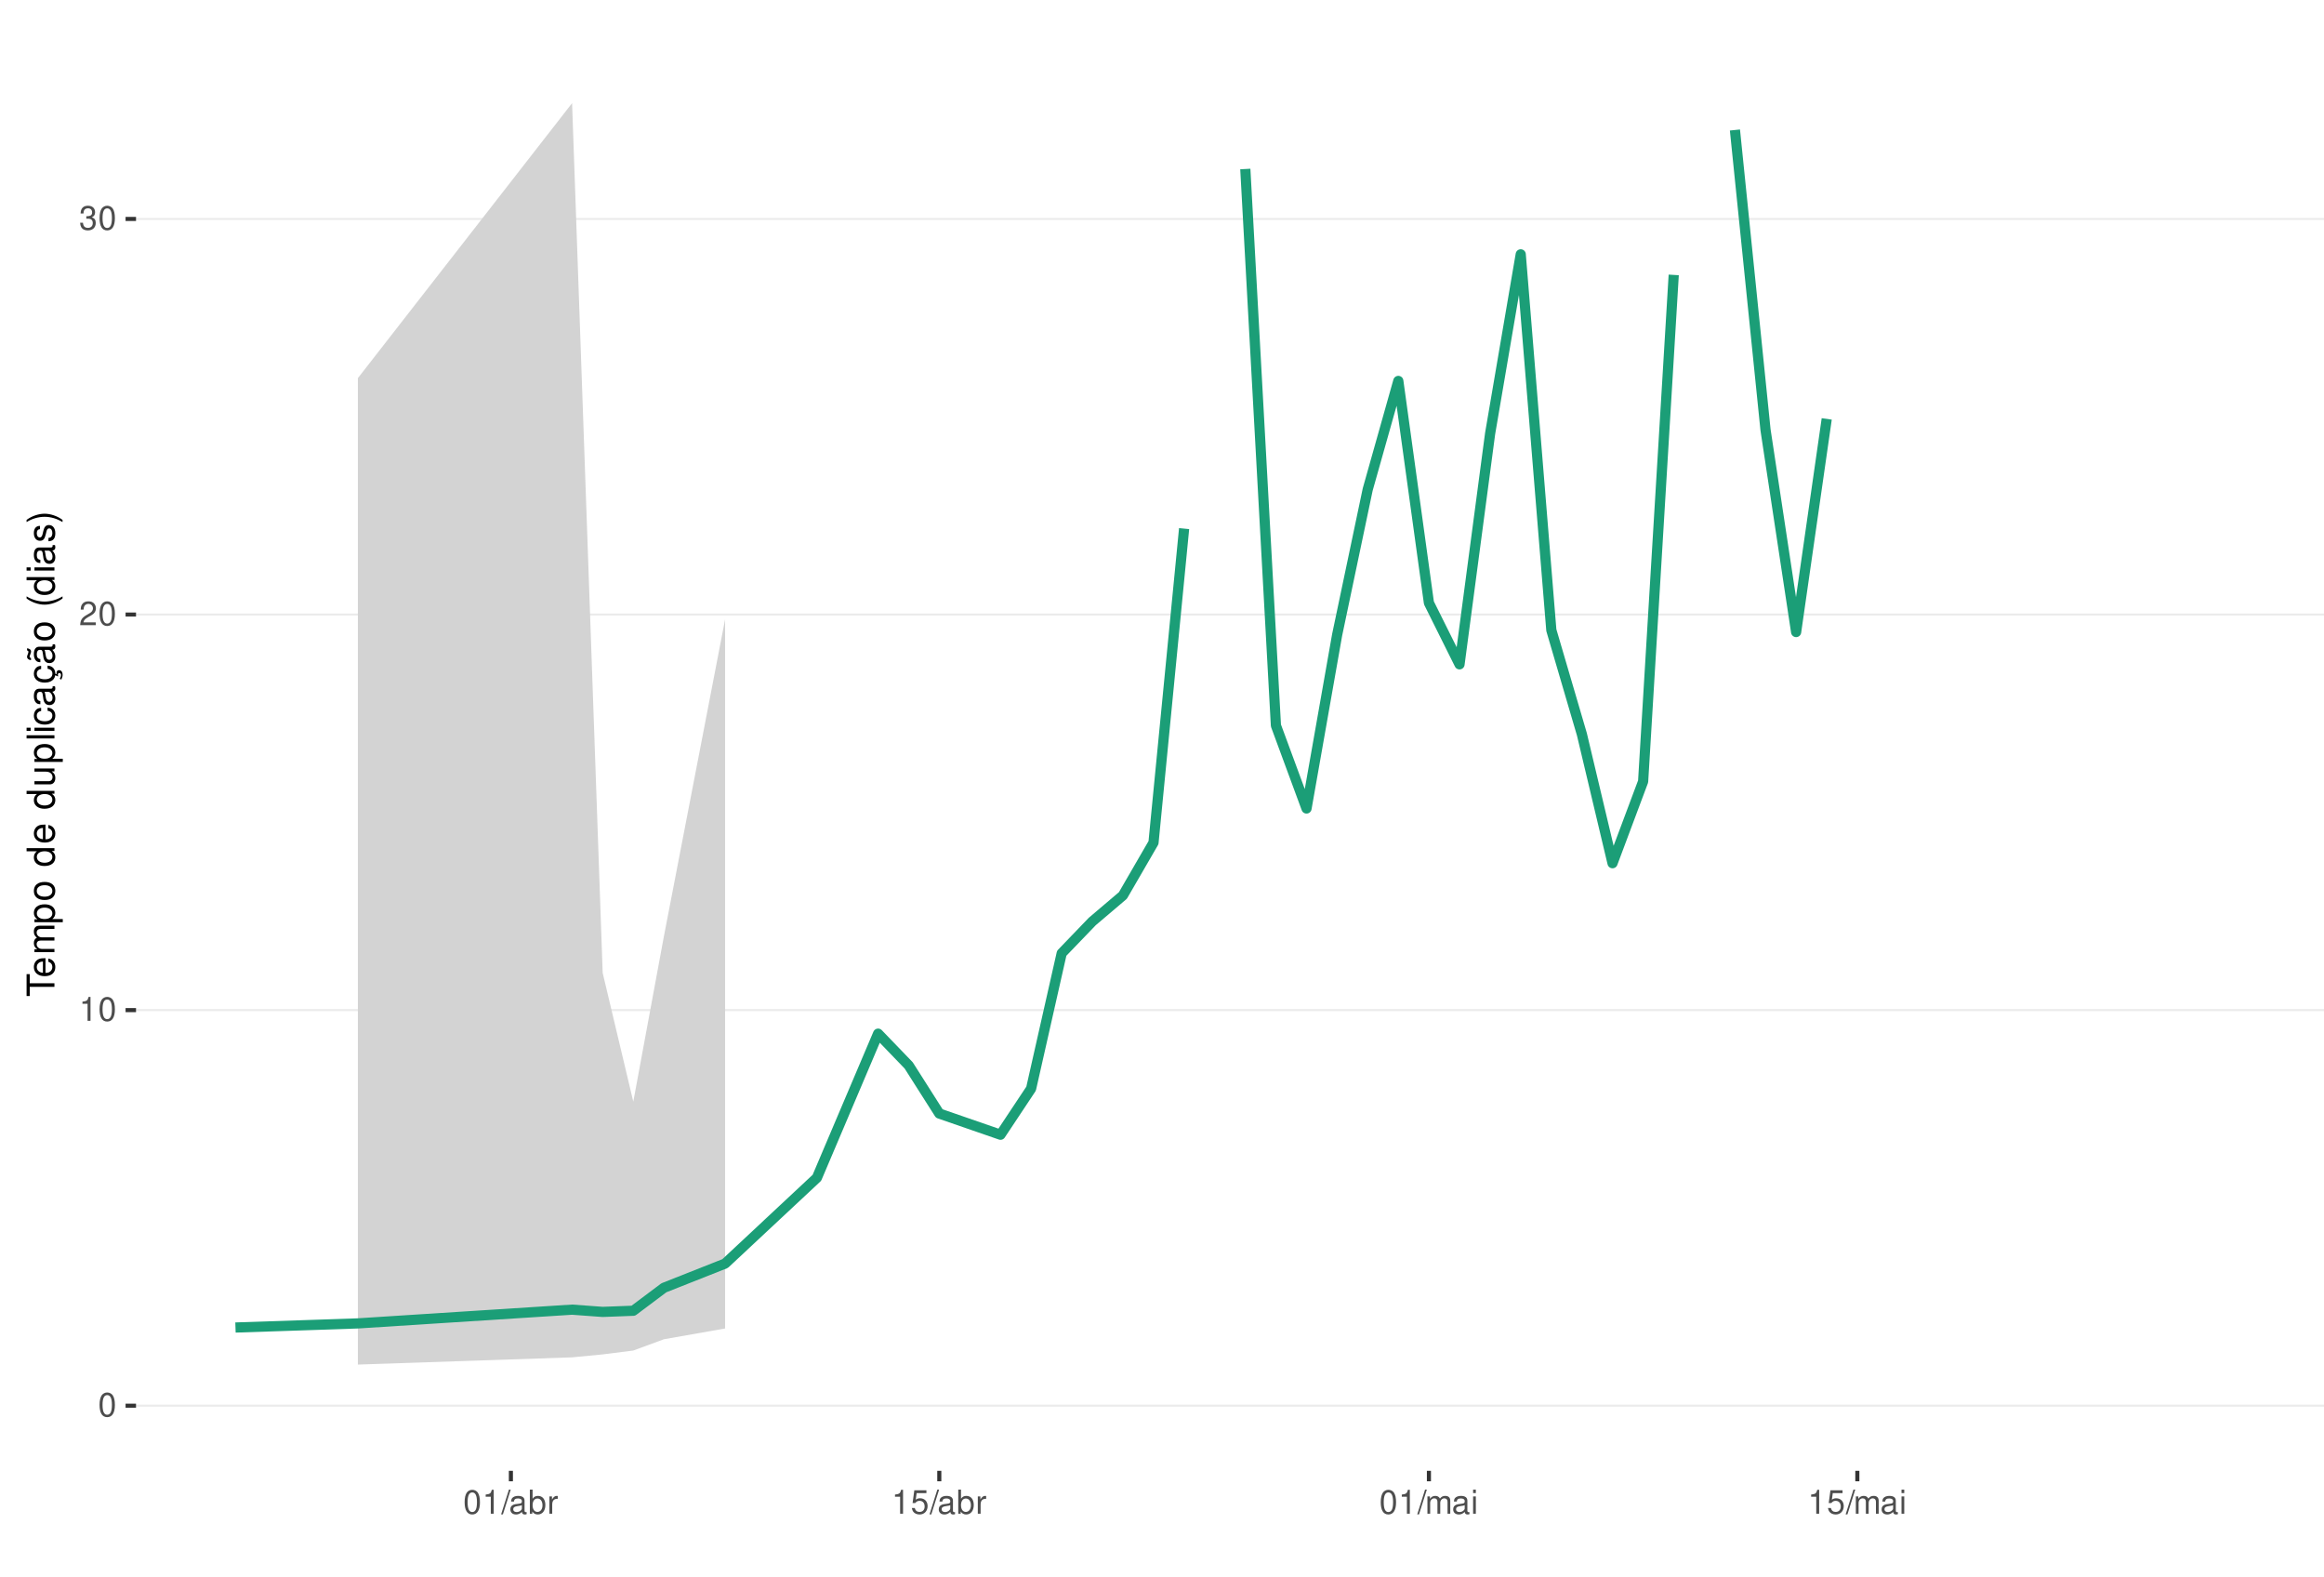
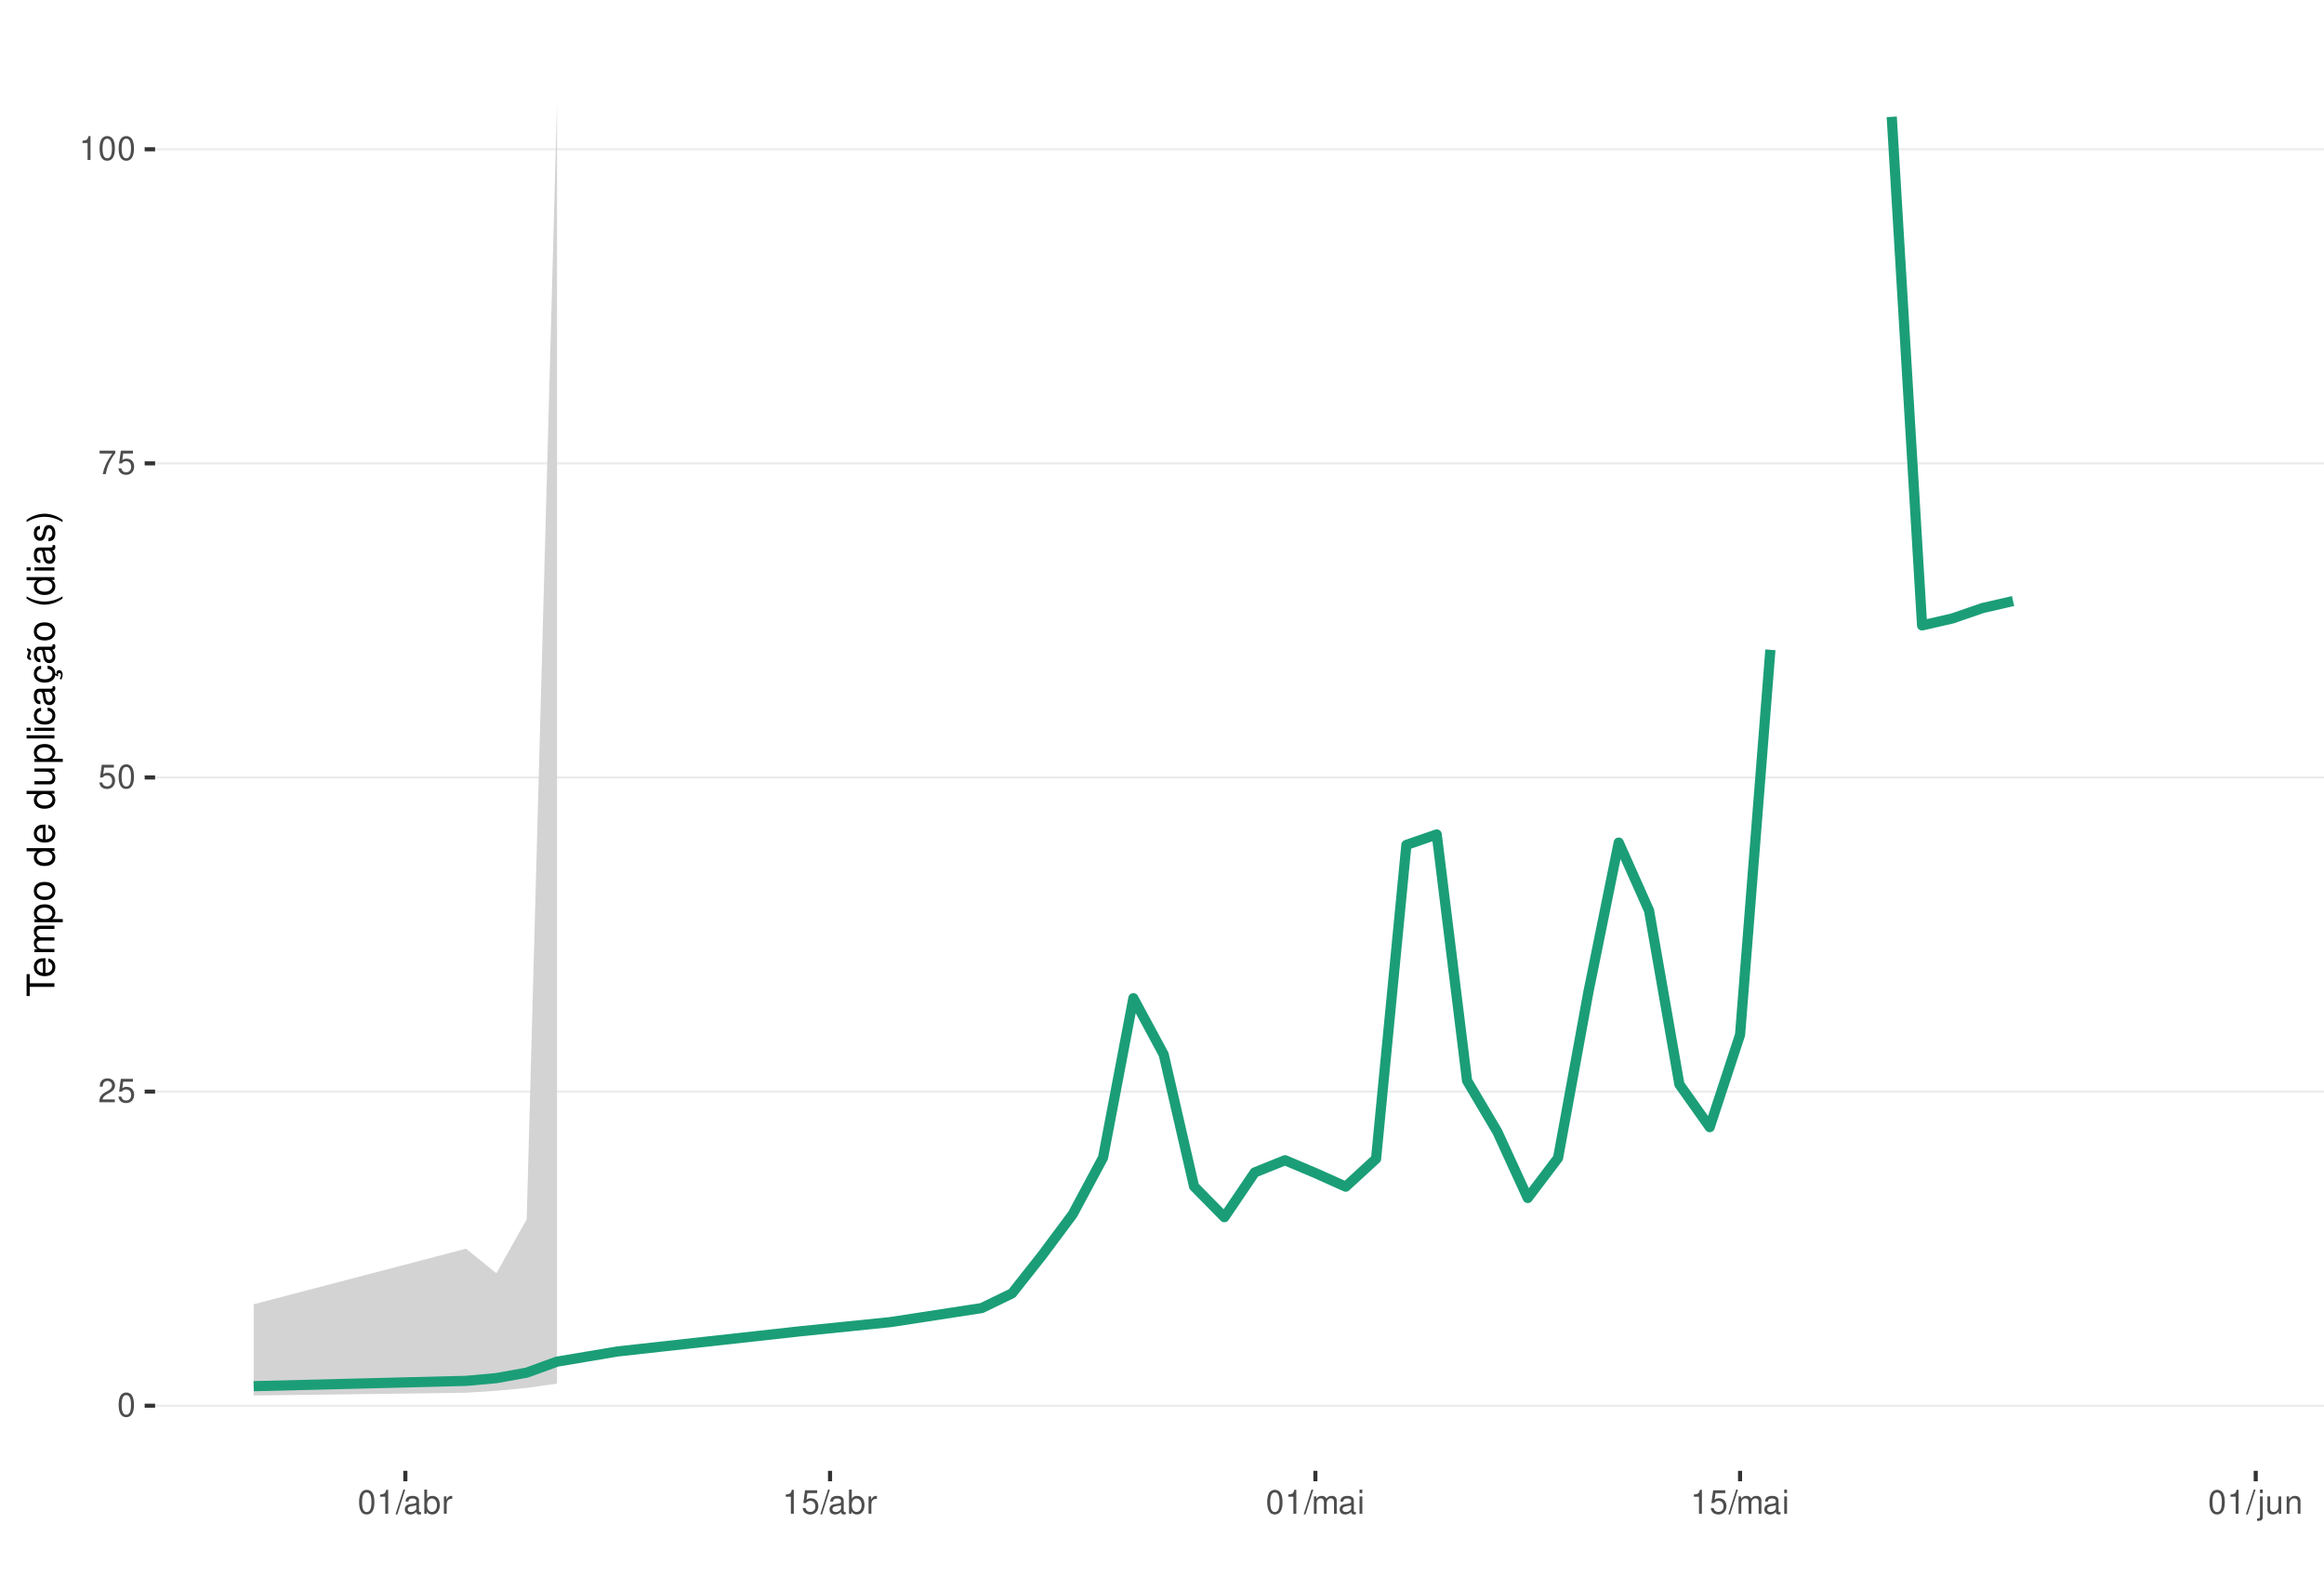
<svg xmlns="http://www.w3.org/2000/svg" xmlns:xlink="http://www.w3.org/1999/xlink" width="609pt" height="413pt" viewBox="0 0 609 413" version="1.1">
  <defs>
    <g>
      <symbol overflow="visible" id="glyph0-0">
        <path style="stroke:none;" d="" />
      </symbol>
      <symbol overflow="visible" id="glyph0-1">
        <path style="stroke:none;" d="M 2.375 -6.266 C 1.812 -6.266 1.297 -6 0.969 -5.578 C 0.578 -5.016 0.375 -4.188 0.375 -3.031 C 0.375 -0.922 1.062 0.203 2.375 0.203 C 3.672 0.203 4.391 -0.922 4.391 -2.984 C 4.391 -4.188 4.203 -5 3.797 -5.578 C 3.469 -6 2.953 -6.266 2.375 -6.266 Z M 2.375 -5.578 C 3.203 -5.578 3.609 -4.75 3.609 -3.047 C 3.609 -1.266 3.219 -0.438 2.359 -0.438 C 1.562 -0.438 1.156 -1.297 1.156 -3.016 C 1.156 -4.75 1.562 -5.578 2.375 -5.578 Z M 2.375 -5.578 " />
      </symbol>
      <symbol overflow="visible" id="glyph0-2">
+         <path style="stroke:none;" d="M 4.375 -0.75 L 1.156 -0.75 C 1.234 -1.266 1.5 -1.594 2.266 -2.062 L 3.125 -2.547 C 3.984 -3.016 4.422 -3.656 4.422 -4.438 C 4.422 -4.953 4.219 -5.438 3.859 -5.781 C 3.484 -6.109 3.031 -6.266 2.453 -6.266 C 1.672 -6.266 1.094 -5.984 0.766 -5.438 C 0.547 -5.109 0.453 -4.719 0.438 -4.094 L 1.188 -4.094 C 1.219 -4.516 1.266 -4.766 1.375 -4.984 C 1.578 -5.359 1.969 -5.594 2.438 -5.594 C 3.125 -5.594 3.641 -5.094 3.641 -4.422 C 3.641 -3.906 3.359 -3.484 2.812 -3.172 L 2.016 -2.703 C 0.734 -1.969 0.359 -1.375 0.297 -0.016 L 4.375 -0.016 Z M 4.375 -0.75 " />
+       </symbol>
+       <symbol overflow="visible" id="glyph0-3">
+         <path style="stroke:none;" d="M 4.125 -6.141 L 0.953 -6.141 L 0.5 -2.797 L 1.188 -2.797 C 1.547 -3.219 1.844 -3.375 2.328 -3.375 C 3.156 -3.375 3.656 -2.797 3.656 -1.891 C 3.656 -1.016 3.156 -0.469 2.312 -0.469 C 1.656 -0.469 1.25 -0.812 1.062 -1.5 L 0.297 -1.5 C 0.406 -1 0.5 -0.766 0.672 -0.531 C 1.016 -0.062 1.641 0.203 2.344 0.203 C 3.578 0.203 4.438 -0.703 4.438 -2 C 4.438 -3.219 3.641 -4.047 2.453 -4.047 C 2.031 -4.047 1.672 -3.938 1.328 -3.672 L 1.562 -5.391 L 4.125 -5.391 Z M 4.125 -6.141 " />
+       </symbol>
+       <symbol overflow="visible" id="glyph0-4">
+         <path style="stroke:none;" d="M 4.5 -6.141 L 0.391 -6.141 L 0.391 -5.391 L 3.719 -5.391 C 2.25 -3.297 1.656 -2.016 1.188 0 L 2.016 0 C 2.344 -1.969 3.109 -3.656 4.5 -5.5 Z M 4.5 -6.141 " />
+       </symbol>
+       <symbol overflow="visible" id="glyph0-5">
        <path style="stroke:none;" d="M 2.234 -4.453 L 2.234 0 L 3 0 L 3 -6.266 L 2.5 -6.266 C 2.234 -5.297 2.062 -5.172 0.891 -5.016 L 0.891 -4.453 Z M 2.234 -4.453 " />
      </symbol>
-       <symbol overflow="visible" id="glyph0-3">
-         <path style="stroke:none;" d="M 4.375 -0.75 L 1.156 -0.75 C 1.234 -1.266 1.5 -1.594 2.266 -2.062 L 3.125 -2.547 C 3.984 -3.016 4.422 -3.656 4.422 -4.438 C 4.422 -4.953 4.219 -5.438 3.859 -5.781 C 3.484 -6.109 3.031 -6.266 2.453 -6.266 C 1.672 -6.266 1.094 -5.984 0.766 -5.438 C 0.547 -5.109 0.453 -4.719 0.438 -4.094 L 1.188 -4.094 C 1.219 -4.516 1.266 -4.766 1.375 -4.984 C 1.578 -5.359 1.969 -5.594 2.438 -5.594 C 3.125 -5.594 3.641 -5.094 3.641 -4.422 C 3.641 -3.906 3.359 -3.484 2.812 -3.172 L 2.016 -2.703 C 0.734 -1.969 0.359 -1.375 0.297 -0.016 L 4.375 -0.016 Z M 4.375 -0.75 " />
-       </symbol>
-       <symbol overflow="visible" id="glyph0-4">
-         <path style="stroke:none;" d="M 1.906 -2.875 L 2.328 -2.875 C 3.156 -2.875 3.594 -2.5 3.594 -1.734 C 3.594 -0.953 3.125 -0.469 2.344 -0.469 C 1.5 -0.469 1.094 -0.906 1.031 -1.812 L 0.281 -1.812 C 0.312 -1.312 0.391 -0.984 0.547 -0.703 C 0.859 -0.109 1.469 0.203 2.297 0.203 C 3.562 0.203 4.375 -0.562 4.375 -1.75 C 4.375 -2.547 4.078 -2.984 3.344 -3.234 C 3.906 -3.469 4.203 -3.906 4.203 -4.531 C 4.203 -5.609 3.5 -6.266 2.328 -6.266 C 1.094 -6.266 0.438 -5.562 0.406 -4.234 L 1.172 -4.234 C 1.172 -4.625 1.219 -4.844 1.312 -5.031 C 1.484 -5.391 1.859 -5.594 2.344 -5.594 C 3.016 -5.594 3.422 -5.188 3.422 -4.516 C 3.422 -4.062 3.266 -3.797 2.922 -3.656 C 2.719 -3.562 2.438 -3.531 1.906 -3.516 Z M 1.906 -2.875 " />
-       </symbol>
-       <symbol overflow="visible" id="glyph0-5">
+       <symbol overflow="visible" id="glyph0-6">
        <path style="stroke:none;" d="M 1.984 -6.312 L -0.062 0.172 L 0.406 0.172 L 2.453 -6.312 Z M 1.984 -6.312 " />
      </symbol>
-       <symbol overflow="visible" id="glyph0-6">
+       <symbol overflow="visible" id="glyph0-7">
        <path style="stroke:none;" d="M 4.625 -0.422 C 4.547 -0.406 4.516 -0.406 4.469 -0.406 C 4.219 -0.406 4.078 -0.531 4.078 -0.766 L 4.078 -3.422 C 4.078 -4.234 3.5 -4.672 2.375 -4.672 C 1.719 -4.672 1.188 -4.469 0.875 -4.141 C 0.672 -3.906 0.578 -3.641 0.562 -3.188 L 1.297 -3.188 C 1.344 -3.75 1.672 -4 2.359 -4 C 3.016 -4 3.375 -3.75 3.375 -3.328 L 3.375 -3.141 C 3.359 -2.828 3.203 -2.703 2.609 -2.625 C 1.594 -2.5 1.438 -2.469 1.156 -2.359 C 0.625 -2.125 0.359 -1.734 0.359 -1.141 C 0.359 -0.312 0.938 0.203 1.859 0.203 C 2.422 0.203 2.875 0 3.391 -0.469 C 3.438 0 3.672 0.203 4.141 0.203 C 4.297 0.203 4.391 0.188 4.625 0.125 Z M 3.375 -1.422 C 3.375 -1.188 3.297 -1.031 3.078 -0.844 C 2.781 -0.578 2.438 -0.438 2.016 -0.438 C 1.453 -0.438 1.109 -0.703 1.109 -1.156 C 1.109 -1.641 1.422 -1.875 2.203 -1.984 C 2.984 -2.094 3.125 -2.125 3.375 -2.234 Z M 3.375 -1.422 " />
      </symbol>
-       <symbol overflow="visible" id="glyph0-7">
+       <symbol overflow="visible" id="glyph0-8">
        <path style="stroke:none;" d="M 0.469 -6.312 L 0.469 0 L 1.109 0 L 1.109 -0.578 C 1.469 -0.047 1.922 0.203 2.547 0.203 C 3.75 0.203 4.531 -0.781 4.531 -2.281 C 4.531 -3.75 3.797 -4.672 2.594 -4.672 C 1.969 -4.672 1.531 -4.438 1.188 -3.922 L 1.188 -6.312 Z M 2.453 -3.984 C 3.25 -3.984 3.781 -3.297 3.781 -2.203 C 3.781 -1.172 3.234 -0.469 2.453 -0.469 C 1.672 -0.469 1.188 -1.172 1.188 -2.234 C 1.188 -3.297 1.672 -3.984 2.453 -3.984 Z M 2.453 -3.984 " />
      </symbol>
-       <symbol overflow="visible" id="glyph0-8">
+       <symbol overflow="visible" id="glyph0-9">
        <path style="stroke:none;" d="M 0.594 -4.531 L 0.594 0 L 1.328 0 L 1.328 -2.359 C 1.328 -3.438 1.781 -3.938 2.781 -3.906 L 2.781 -4.641 C 2.656 -4.656 2.594 -4.672 2.5 -4.672 C 2.031 -4.672 1.672 -4.391 1.266 -3.719 L 1.266 -4.531 Z M 0.594 -4.531 " />
-       </symbol>
-       <symbol overflow="visible" id="glyph0-9">
-         <path style="stroke:none;" d="M 4.125 -6.141 L 0.953 -6.141 L 0.5 -2.797 L 1.188 -2.797 C 1.547 -3.219 1.844 -3.375 2.328 -3.375 C 3.156 -3.375 3.656 -2.797 3.656 -1.891 C 3.656 -1.016 3.156 -0.469 2.312 -0.469 C 1.656 -0.469 1.25 -0.812 1.062 -1.5 L 0.297 -1.5 C 0.406 -1 0.5 -0.766 0.672 -0.531 C 1.016 -0.062 1.641 0.203 2.344 0.203 C 3.578 0.203 4.438 -0.703 4.438 -2 C 4.438 -3.219 3.641 -4.047 2.453 -4.047 C 2.031 -4.047 1.672 -3.938 1.328 -3.672 L 1.562 -5.391 L 4.125 -5.391 Z M 4.125 -6.141 " />
      </symbol>
      <symbol overflow="visible" id="glyph0-10">
        <path style="stroke:none;" d="M 0.609 -4.531 L 0.609 0 L 1.328 0 L 1.328 -2.844 C 1.328 -3.5 1.812 -4.031 2.391 -4.031 C 2.938 -4.031 3.234 -3.703 3.234 -3.125 L 3.234 0 L 3.969 0 L 3.969 -2.844 C 3.969 -3.5 4.438 -4.031 5.031 -4.031 C 5.562 -4.031 5.875 -3.703 5.875 -3.125 L 5.875 0 L 6.594 0 L 6.594 -3.406 C 6.594 -4.219 6.125 -4.672 5.281 -4.672 C 4.672 -4.672 4.312 -4.484 3.891 -3.969 C 3.625 -4.453 3.25 -4.672 2.672 -4.672 C 2.062 -4.672 1.656 -4.438 1.266 -3.891 L 1.266 -4.531 Z M 0.609 -4.531 " />
      </symbol>
      <symbol overflow="visible" id="glyph0-11">
        <path style="stroke:none;" d="M 1.297 -4.531 L 0.578 -4.531 L 0.578 0 L 1.297 0 Z M 1.297 -6.312 L 0.578 -6.312 L 0.578 -5.406 L 1.297 -5.406 Z M 1.297 -6.312 " />
      </symbol>
+       <symbol overflow="visible" id="glyph0-12">
+         <path style="stroke:none;" d="M 0.609 -4.531 L 0.609 0.656 C 0.609 1.109 0.469 1.25 0.016 1.25 C -0.031 1.25 -0.062 1.25 -0.156 1.25 L -0.156 1.859 C -0.062 1.875 -0.031 1.891 0.094 1.891 C 0.906 1.891 1.328 1.562 1.328 0.938 L 1.328 -4.531 Z M 1.328 -6.312 L 0.609 -6.312 L 0.609 -5.406 L 1.328 -5.406 Z M 1.328 -6.312 " />
+       </symbol>
+       <symbol overflow="visible" id="glyph0-13">
+         <path style="stroke:none;" d="M 4.172 0 L 4.172 -4.531 L 3.453 -4.531 L 3.453 -1.969 C 3.453 -1.031 2.969 -0.438 2.219 -0.438 C 1.641 -0.438 1.281 -0.781 1.281 -1.328 L 1.281 -4.531 L 0.562 -4.531 L 0.562 -1.031 C 0.562 -0.281 1.125 0.203 2.016 0.203 C 2.672 0.203 3.094 -0.031 3.516 -0.625 L 3.516 0 Z M 4.172 0 " />
+       </symbol>
+       <symbol overflow="visible" id="glyph0-14">
+         <path style="stroke:none;" d="M 0.609 -4.531 L 0.609 0 L 1.328 0 L 1.328 -2.5 C 1.328 -3.422 1.812 -4.031 2.562 -4.031 C 3.141 -4.031 3.5 -3.688 3.5 -3.141 L 3.5 0 L 4.219 0 L 4.219 -3.422 C 4.219 -4.188 3.656 -4.672 2.781 -4.672 C 2.109 -4.672 1.672 -4.406 1.266 -3.781 L 1.266 -4.531 Z M 0.609 -4.531 " />
+       </symbol>
      <symbol overflow="visible" id="glyph1-0">
        <path style="stroke:none;" d="" />
      </symbol>
      <symbol overflow="visible" id="glyph1-1">
        <path style="stroke:none;" d="M -6.469 -3.547 L -6.469 -5.938 L -7.297 -5.938 L -7.297 -0.203 L -6.469 -0.203 L -6.469 -2.609 L 0 -2.609 L 0 -3.547 Z M -6.469 -3.547 " />
      </symbol>
      <symbol overflow="visible" id="glyph1-2">
        <path style="stroke:none;" d="M -2.344 -5.125 C -3.141 -5.125 -3.625 -5.062 -4.016 -4.922 C -4.875 -4.578 -5.391 -3.781 -5.391 -2.797 C -5.391 -1.344 -4.281 -0.406 -2.547 -0.406 C -0.812 -0.406 0.234 -1.297 0.234 -2.781 C 0.234 -3.984 -0.453 -4.812 -1.594 -5.016 L -1.594 -4.188 C -0.906 -3.953 -0.547 -3.484 -0.547 -2.812 C -0.547 -2.281 -0.781 -1.828 -1.219 -1.547 C -1.516 -1.344 -1.812 -1.281 -2.344 -1.266 Z M -3.016 -1.297 C -3.984 -1.359 -4.625 -1.953 -4.625 -2.797 C -4.625 -3.641 -3.953 -4.234 -3.016 -4.234 Z M -3.016 -1.297 " />
      </symbol>
      <symbol overflow="visible" id="glyph1-3">
        <path style="stroke:none;" d="M -5.234 -0.703 L 0 -0.703 L 0 -1.547 L -3.297 -1.547 C -4.047 -1.547 -4.656 -2.094 -4.656 -2.766 C -4.656 -3.391 -4.281 -3.734 -3.609 -3.734 L 0 -3.734 L 0 -4.578 L -3.297 -4.578 C -4.047 -4.578 -4.656 -5.125 -4.656 -5.812 C -4.656 -6.422 -4.266 -6.781 -3.609 -6.781 L 0 -6.781 L 0 -7.625 L -3.938 -7.625 C -4.875 -7.625 -5.391 -7.078 -5.391 -6.094 C -5.391 -5.406 -5.188 -4.984 -4.594 -4.484 C -5.156 -4.188 -5.391 -3.766 -5.391 -3.078 C -5.391 -2.375 -5.125 -1.906 -4.5 -1.469 L -5.234 -1.469 Z M -5.234 -0.703 " />
      </symbol>
      <symbol overflow="visible" id="glyph1-4">
        <path style="stroke:none;" d="M 2.188 -0.547 L 2.188 -1.375 L -0.547 -1.375 C -0.016 -1.812 0.234 -2.312 0.234 -2.984 C 0.234 -4.344 -0.859 -5.234 -2.531 -5.234 C -4.297 -5.234 -5.391 -4.375 -5.391 -2.984 C -5.391 -2.266 -5.062 -1.703 -4.453 -1.312 L -5.234 -1.312 L -5.234 -0.547 Z M -4.609 -2.844 C -4.609 -3.766 -3.797 -4.359 -2.547 -4.359 C -1.359 -4.359 -0.547 -3.75 -0.547 -2.844 C -0.547 -1.953 -1.344 -1.375 -2.578 -1.375 C -3.812 -1.375 -4.609 -1.953 -4.609 -2.844 Z M -4.609 -2.844 " />
      </symbol>
      <symbol overflow="visible" id="glyph1-5">
        <path style="stroke:none;" d="M -5.391 -2.719 C -5.391 -1.234 -4.344 -0.359 -2.578 -0.359 C -0.812 -0.359 0.234 -1.234 0.234 -2.734 C 0.234 -4.203 -0.812 -5.094 -2.547 -5.094 C -4.359 -5.094 -5.391 -4.234 -5.391 -2.719 Z M -4.625 -2.734 C -4.625 -3.672 -3.844 -4.234 -2.547 -4.234 C -1.312 -4.234 -0.547 -3.656 -0.547 -2.734 C -0.547 -1.797 -1.312 -1.234 -2.578 -1.234 C -3.844 -1.234 -4.625 -1.797 -4.625 -2.734 Z M -4.625 -2.734 " />
      </symbol>
      <symbol overflow="visible" id="glyph1-6">
        <path style="stroke:none;" d="" />
      </symbol>
      <symbol overflow="visible" id="glyph1-7">
        <path style="stroke:none;" d="M -7.297 -4.953 L -7.297 -4.125 L -4.578 -4.125 C -5.109 -3.766 -5.391 -3.203 -5.391 -2.516 C -5.391 -1.156 -4.297 -0.266 -2.625 -0.266 C -0.859 -0.266 0.234 -1.125 0.234 -2.547 C 0.234 -3.266 -0.047 -3.766 -0.688 -4.203 L 0 -4.203 L 0 -4.953 Z M -4.609 -2.656 C -4.609 -3.547 -3.812 -4.125 -2.562 -4.125 C -1.344 -4.125 -0.547 -3.547 -0.547 -2.656 C -0.547 -1.734 -1.359 -1.125 -2.578 -1.125 C -3.797 -1.125 -4.609 -1.734 -4.609 -2.656 Z M -4.609 -2.656 " />
      </symbol>
      <symbol overflow="visible" id="glyph1-8">
        <path style="stroke:none;" d="M 0 -4.812 L -5.234 -4.812 L -5.234 -3.984 L -2.266 -3.984 C -1.203 -3.984 -0.5 -3.438 -0.5 -2.562 C -0.5 -1.906 -0.906 -1.484 -1.531 -1.484 L -5.234 -1.484 L -5.234 -0.656 L -1.203 -0.656 C -0.328 -0.656 0.234 -1.297 0.234 -2.312 C 0.234 -3.094 -0.047 -3.578 -0.734 -4.062 L 0 -4.062 Z M 0 -4.812 " />
      </symbol>
      <symbol overflow="visible" id="glyph1-9">
        <path style="stroke:none;" d="M -7.297 -1.516 L -7.297 -0.688 L 0 -0.688 L 0 -1.516 Z M -7.297 -1.516 " />
      </symbol>
      <symbol overflow="visible" id="glyph1-10">
        <path style="stroke:none;" d="M -5.234 -1.5 L -5.234 -0.672 L 0 -0.672 L 0 -1.5 Z M -7.297 -1.5 L -7.297 -0.656 L -6.234 -0.656 L -6.234 -1.5 Z M -7.297 -1.5 " />
      </symbol>
      <symbol overflow="visible" id="glyph1-11">
        <path style="stroke:none;" d="M -3.484 -4.703 C -3.984 -4.672 -4.312 -4.562 -4.609 -4.359 C -5.094 -4 -5.391 -3.375 -5.391 -2.641 C -5.391 -1.219 -4.266 -0.312 -2.531 -0.312 C -0.844 -0.312 0.234 -1.203 0.234 -2.625 C 0.234 -3.875 -0.516 -4.672 -1.797 -4.766 L -1.797 -3.938 C -0.953 -3.797 -0.547 -3.359 -0.547 -2.656 C -0.547 -1.734 -1.297 -1.188 -2.531 -1.188 C -3.844 -1.188 -4.625 -1.719 -4.625 -2.625 C -4.625 -3.328 -4.203 -3.766 -3.484 -3.875 Z M -3.484 -4.703 " />
      </symbol>
      <symbol overflow="visible" id="glyph1-12">
        <path style="stroke:none;" d="M -0.484 -5.344 C -0.469 -5.266 -0.469 -5.219 -0.469 -5.172 C -0.469 -4.875 -0.625 -4.719 -0.875 -4.719 L -3.953 -4.719 C -4.891 -4.719 -5.391 -4.047 -5.391 -2.75 C -5.391 -1.984 -5.172 -1.375 -4.781 -1.016 C -4.516 -0.766 -4.203 -0.672 -3.688 -0.656 L -3.688 -1.484 C -4.328 -1.562 -4.625 -1.938 -4.625 -2.719 C -4.625 -3.484 -4.344 -3.891 -3.844 -3.891 L -3.625 -3.891 C -3.266 -3.875 -3.125 -3.703 -3.047 -3.016 C -2.891 -1.844 -2.844 -1.656 -2.719 -1.344 C -2.453 -0.734 -2 -0.422 -1.312 -0.422 C -0.375 -0.422 0.234 -1.078 0.234 -2.141 C 0.234 -2.797 0 -3.328 -0.547 -3.922 C 0 -3.984 0.234 -4.234 0.234 -4.781 C 0.234 -4.953 0.203 -5.062 0.141 -5.344 Z M -1.656 -3.891 C -1.375 -3.891 -1.203 -3.812 -0.969 -3.562 C -0.656 -3.219 -0.5 -2.812 -0.5 -2.312 C -0.5 -1.672 -0.812 -1.297 -1.344 -1.297 C -1.891 -1.297 -2.172 -1.656 -2.297 -2.547 C -2.422 -3.438 -2.453 -3.609 -2.594 -3.891 Z M -1.656 -3.891 " />
      </symbol>
      <symbol overflow="visible" id="glyph1-13">
        <path style="stroke:none;" d="M 0.234 -2.641 C 0.234 -3.875 -0.547 -4.703 -1.797 -4.766 L -1.797 -3.938 C -0.953 -3.797 -0.531 -3.359 -0.531 -2.656 C -0.531 -1.734 -1.281 -1.188 -2.516 -1.188 C -3.844 -1.188 -4.625 -1.719 -4.625 -2.625 C -4.625 -3.328 -4.203 -3.766 -3.484 -3.875 L -3.484 -4.703 C -3.984 -4.672 -4.312 -4.562 -4.609 -4.359 C -5.094 -4 -5.391 -3.375 -5.391 -2.641 C -5.391 -1.219 -4.266 -0.312 -2.531 -0.312 C -1.469 -0.312 -0.625 -0.672 -0.156 -1.312 C 0.047 -1.594 0.125 -1.812 0.203 -2.25 L 0.922 -1.938 L 0.984 -2.062 C 0.938 -2.188 0.906 -2.25 0.906 -2.375 C 0.906 -2.656 1.047 -2.828 1.281 -2.828 C 1.547 -2.828 1.734 -2.594 1.734 -2.297 C 1.734 -2.031 1.672 -1.844 1.438 -1.406 L 1.406 -1.312 L 1.812 -1.094 C 2.078 -1.75 2.141 -1.953 2.141 -2.344 C 2.141 -3.109 1.781 -3.578 1.203 -3.578 C 0.781 -3.578 0.547 -3.297 0.547 -2.797 C 0.547 -2.703 0.547 -2.641 0.562 -2.516 Z M 0.234 -2.641 " />
      </symbol>
      <symbol overflow="visible" id="glyph1-14">
        <path style="stroke:none;" d="M -0.484 -5.344 C -0.469 -5.266 -0.469 -5.219 -0.469 -5.172 C -0.469 -4.875 -0.625 -4.719 -0.875 -4.719 L -3.953 -4.719 C -4.891 -4.719 -5.391 -4.047 -5.391 -2.75 C -5.391 -1.984 -5.172 -1.375 -4.781 -1.016 C -4.516 -0.766 -4.203 -0.672 -3.688 -0.656 L -3.688 -1.484 C -4.328 -1.562 -4.625 -1.938 -4.625 -2.719 C -4.625 -3.484 -4.344 -3.891 -3.844 -3.891 L -3.625 -3.891 C -3.266 -3.875 -3.125 -3.703 -3.047 -3.016 C -2.891 -1.844 -2.844 -1.656 -2.719 -1.344 C -2.453 -0.734 -2 -0.422 -1.312 -0.422 C -0.375 -0.422 0.234 -1.078 0.234 -2.141 C 0.234 -2.797 0 -3.328 -0.547 -3.922 C 0 -3.984 0.234 -4.234 0.234 -4.781 C 0.234 -4.953 0.203 -5.062 0.141 -5.344 Z M -1.656 -3.891 C -1.375 -3.891 -1.203 -3.812 -0.969 -3.562 C -0.656 -3.219 -0.5 -2.812 -0.5 -2.312 C -0.5 -1.672 -0.812 -1.297 -1.344 -1.297 C -1.891 -1.297 -2.172 -1.656 -2.297 -2.547 C -2.422 -3.438 -2.453 -3.609 -2.594 -3.891 Z M -7.172 -3.75 C -6.922 -3.672 -6.812 -3.547 -6.812 -3.375 C -6.812 -3.25 -6.875 -2.984 -6.984 -2.734 C -7.156 -2.312 -7.172 -2.25 -7.172 -2.047 C -7.172 -1.594 -6.797 -1.297 -6.141 -1.188 L -6.141 -1.766 C -6.375 -1.812 -6.5 -1.938 -6.5 -2.094 C -6.5 -2.203 -6.469 -2.344 -6.375 -2.578 C -6.156 -3.156 -6.125 -3.234 -6.125 -3.438 C -6.125 -3.922 -6.484 -4.219 -7.172 -4.312 Z M -7.172 -3.75 " />
      </symbol>
      <symbol overflow="visible" id="glyph1-15">
        <path style="stroke:none;" d="M -7.297 -2.359 C -5.984 -1.359 -4.156 -0.734 -2.594 -0.734 C -1.016 -0.734 0.812 -1.359 2.125 -2.359 L 2.125 -2.906 C 0.688 -2.031 -0.984 -1.547 -2.594 -1.547 C -4.188 -1.547 -5.875 -2.031 -7.297 -2.906 Z M -7.297 -2.359 " />
      </symbol>
      <symbol overflow="visible" id="glyph1-16">
        <path style="stroke:none;" d="M -3.781 -4.375 C -4.812 -4.375 -5.391 -3.688 -5.391 -2.484 C -5.391 -1.266 -4.766 -0.469 -3.797 -0.469 C -2.969 -0.469 -2.578 -0.891 -2.281 -2.125 L -2.094 -2.906 C -1.953 -3.484 -1.734 -3.719 -1.375 -3.719 C -0.875 -3.719 -0.547 -3.234 -0.547 -2.5 C -0.547 -2.047 -0.672 -1.672 -0.891 -1.453 C -1.047 -1.328 -1.188 -1.266 -1.562 -1.219 L -1.562 -0.344 C -0.344 -0.375 0.234 -1.062 0.234 -2.438 C 0.234 -3.75 -0.422 -4.594 -1.438 -4.594 C -2.203 -4.594 -2.641 -4.156 -2.891 -3.109 L -3.078 -2.312 C -3.234 -1.625 -3.453 -1.344 -3.828 -1.344 C -4.312 -1.344 -4.625 -1.766 -4.625 -2.453 C -4.625 -3.125 -4.328 -3.484 -3.781 -3.5 Z M -3.781 -4.375 " />
      </symbol>
      <symbol overflow="visible" id="glyph1-17">
        <path style="stroke:none;" d="M 2.125 -0.938 C 0.812 -1.938 -1.016 -2.562 -2.578 -2.562 C -4.156 -2.562 -5.984 -1.938 -7.297 -0.938 L -7.297 -0.375 C -5.859 -1.266 -4.188 -1.75 -2.578 -1.75 C -0.984 -1.75 0.703 -1.266 2.125 -0.375 Z M 2.125 -0.938 " />
      </symbol>
    </g>
    <clipPath id="clip1">
-       <path d="M 35.645 9.961 L 609 9.961 L 609 385.328 L 35.645 385.328 Z M 35.645 9.961 " />
+       <path d="M 40.645 9.961 L 609 9.961 L 609 385.328 L 40.645 385.328 Z M 40.645 9.961 " />
    </clipPath>
    <clipPath id="clip2">
-       <path d="M 35.645 368 L 609 368 L 609 369 L 35.645 369 Z M 35.645 368 " />
+       <path d="M 40.645 368 L 609 368 L 609 369 L 40.645 369 Z M 40.645 368 " />
    </clipPath>
    <clipPath id="clip3">
-       <path d="M 35.645 264 L 609 264 L 609 265 L 35.645 265 Z M 35.645 264 " />
+       <path d="M 40.645 285 L 609 285 L 609 287 L 40.645 287 Z M 40.645 285 " />
    </clipPath>
    <clipPath id="clip4">
-       <path d="M 35.645 160 L 609 160 L 609 162 L 35.645 162 Z M 35.645 160 " />
+       <path d="M 40.645 203 L 609 203 L 609 204 L 40.645 204 Z M 40.645 203 " />
    </clipPath>
    <clipPath id="clip5">
-       <path d="M 35.645 57 L 609 57 L 609 58 L 35.645 58 Z M 35.645 57 " />
+       <path d="M 40.645 121 L 609 121 L 609 122 L 40.645 122 Z M 40.645 121 " />
+     </clipPath>
+     <clipPath id="clip6">
+       <path d="M 40.645 38 L 609 38 L 609 40 L 40.645 40 Z M 40.645 38 " />
    </clipPath>
  </defs>
  <g id="surface344">
    <rect x="0" y="0" width="609" height="413" style="fill:rgb(100%,100%,100%);fill-opacity:1;stroke:none;" />
    <rect x="0" y="0" width="609" height="413" style="fill:rgb(100%,100%,100%);fill-opacity:1;stroke:none;" />
    <path style="fill:none;stroke-width:1.067;stroke-linecap:round;stroke-linejoin:round;stroke:rgb(100%,100%,100%);stroke-opacity:1;stroke-miterlimit:10;" d="M 0 413 L 609 413 L 609 0 L 0 0 Z M 0 413 " />
    <g clip-path="url(#clip1)" clip-rule="nonzero">
-       <path style=" stroke:none;fill-rule:nonzero;fill:rgb(100%,100%,100%);fill-opacity:1;" d="M 35.645 385.328 L 609 385.328 L 609 9.961 L 35.645 9.961 Z M 35.645 385.328 " />
+       <path style=" stroke:none;fill-rule:nonzero;fill:rgb(100%,100%,100%);fill-opacity:1;" d="M 40.645 385.328 L 609 385.328 L 609 9.961 L 40.645 9.961 Z M 40.645 385.328 " />
    </g>
    <g clip-path="url(#clip2)" clip-rule="nonzero">
-       <path style="fill:none;stroke-width:0.533;stroke-linecap:butt;stroke-linejoin:round;stroke:rgb(92.157%,92.157%,92.157%);stroke-opacity:1;stroke-miterlimit:10;" d="M 35.645 368.266 L 609 368.266 " />
+       <path style="fill:none;stroke-width:0.533;stroke-linecap:butt;stroke-linejoin:round;stroke:rgb(92.157%,92.157%,92.157%);stroke-opacity:1;stroke-miterlimit:10;" d="M 40.645 368.266 L 609 368.266 " />
    </g>
    <g clip-path="url(#clip3)" clip-rule="nonzero">
-       <path style="fill:none;stroke-width:0.533;stroke-linecap:butt;stroke-linejoin:round;stroke:rgb(92.157%,92.157%,92.157%);stroke-opacity:1;stroke-miterlimit:10;" d="M 35.645 264.629 L 609 264.629 " />
+       <path style="fill:none;stroke-width:0.533;stroke-linecap:butt;stroke-linejoin:round;stroke:rgb(92.157%,92.157%,92.157%);stroke-opacity:1;stroke-miterlimit:10;" d="M 40.645 285.977 L 609 285.977 " />
    </g>
    <g clip-path="url(#clip4)" clip-rule="nonzero">
-       <path style="fill:none;stroke-width:0.533;stroke-linecap:butt;stroke-linejoin:round;stroke:rgb(92.157%,92.157%,92.157%);stroke-opacity:1;stroke-miterlimit:10;" d="M 35.645 160.996 L 609 160.996 " />
+       <path style="fill:none;stroke-width:0.533;stroke-linecap:butt;stroke-linejoin:round;stroke:rgb(92.157%,92.157%,92.157%);stroke-opacity:1;stroke-miterlimit:10;" d="M 40.645 203.688 L 609 203.688 " />
    </g>
    <g clip-path="url(#clip5)" clip-rule="nonzero">
-       <path style="fill:none;stroke-width:0.533;stroke-linecap:butt;stroke-linejoin:round;stroke:rgb(92.157%,92.157%,92.157%);stroke-opacity:1;stroke-miterlimit:10;" d="M 35.645 57.359 L 609 57.359 " />
-     </g>
-     <path style=" stroke:none;fill-rule:nonzero;fill:rgb(82.745%,82.745%,82.745%);fill-opacity:1;" d="M 93.781 99.066 L 149.914 27.023 L 157.934 254.887 L 165.953 288.621 L 173.973 245.305 L 190.012 162.25 L 190.012 348.039 L 173.973 350.863 L 165.953 353.816 L 157.934 354.828 L 149.914 355.602 L 93.781 357.492 Z M 93.781 99.066 " />
-     <path style="fill:none;stroke-width:2.667;stroke-linecap:butt;stroke-linejoin:round;stroke:rgb(10.588%,61.961%,46.667%);stroke-opacity:1;stroke-miterlimit:10;" d="M 61.707 347.785 L 93.781 346.707 L 149.914 343.105 L 157.934 343.695 L 165.953 343.391 L 173.973 337.375 L 190.012 331.031 L 214.066 308.559 L 230.105 270.801 L 238.125 279.121 L 246.141 291.727 L 262.18 297.277 L 270.199 285.207 L 278.219 249.738 L 286.238 241.406 L 294.258 234.594 L 302.273 220.758 L 310.293 138.492 " />
-     <path style="fill:none;stroke-width:2.667;stroke-linecap:butt;stroke-linejoin:round;stroke:rgb(10.588%,61.961%,46.667%);stroke-opacity:1;stroke-miterlimit:10;" d="M 326.332 44.277 L 334.352 190.07 L 342.371 211.809 L 350.391 166.34 L 358.406 128.227 L 366.426 99.797 L 374.445 157.938 L 382.465 174.047 L 390.484 113.578 L 398.504 66.633 L 406.523 165.082 L 414.539 192.398 L 422.559 226.145 L 430.578 204.723 L 438.598 72.023 " />
-     <path style="fill:none;stroke-width:2.667;stroke-linecap:butt;stroke-linejoin:round;stroke:rgb(10.588%,61.961%,46.667%);stroke-opacity:1;stroke-miterlimit:10;" d="M 454.637 34.059 L 462.652 112.621 L 470.672 165.582 L 478.691 109.746 " />
-     <g style="fill:rgb(30.196%,30.196%,30.196%);fill-opacity:1;">
-       <use xlink:href="#glyph0-1" x="25.715" y="371.071" />
-     </g>
-     <g style="fill:rgb(30.196%,30.196%,30.196%);fill-opacity:1;">
-       <use xlink:href="#glyph0-2" x="20.715" y="267.435" />
-       <use xlink:href="#glyph0-1" x="25.715" y="267.435" />
-     </g>
-     <g style="fill:rgb(30.196%,30.196%,30.196%);fill-opacity:1;">
-       <use xlink:href="#glyph0-3" x="20.715" y="163.802" />
-       <use xlink:href="#glyph0-1" x="25.715" y="163.802" />
-     </g>
-     <g style="fill:rgb(30.196%,30.196%,30.196%);fill-opacity:1;">
-       <use xlink:href="#glyph0-4" x="20.715" y="60.165" />
-       <use xlink:href="#glyph0-1" x="25.715" y="60.165" />
-     </g>
-     <path style="fill:none;stroke-width:1.067;stroke-linecap:butt;stroke-linejoin:round;stroke:rgb(20%,20%,20%);stroke-opacity:1;stroke-miterlimit:10;" d="M 32.906 368.266 L 35.645 368.266 " />
-     <path style="fill:none;stroke-width:1.067;stroke-linecap:butt;stroke-linejoin:round;stroke:rgb(20%,20%,20%);stroke-opacity:1;stroke-miterlimit:10;" d="M 32.906 264.629 L 35.645 264.629 " />
-     <path style="fill:none;stroke-width:1.067;stroke-linecap:butt;stroke-linejoin:round;stroke:rgb(20%,20%,20%);stroke-opacity:1;stroke-miterlimit:10;" d="M 32.906 160.996 L 35.645 160.996 " />
-     <path style="fill:none;stroke-width:1.067;stroke-linecap:butt;stroke-linejoin:round;stroke:rgb(20%,20%,20%);stroke-opacity:1;stroke-miterlimit:10;" d="M 32.906 57.359 L 35.645 57.359 " />
-     <path style="fill:none;stroke-width:1.067;stroke-linecap:butt;stroke-linejoin:round;stroke:rgb(20%,20%,20%);stroke-opacity:1;stroke-miterlimit:10;" d="M 133.879 388.07 L 133.879 385.328 " />
-     <path style="fill:none;stroke-width:1.067;stroke-linecap:butt;stroke-linejoin:round;stroke:rgb(20%,20%,20%);stroke-opacity:1;stroke-miterlimit:10;" d="M 246.141 388.07 L 246.141 385.328 " />
-     <path style="fill:none;stroke-width:1.067;stroke-linecap:butt;stroke-linejoin:round;stroke:rgb(20%,20%,20%);stroke-opacity:1;stroke-miterlimit:10;" d="M 374.445 388.07 L 374.445 385.328 " />
-     <path style="fill:none;stroke-width:1.067;stroke-linecap:butt;stroke-linejoin:round;stroke:rgb(20%,20%,20%);stroke-opacity:1;stroke-miterlimit:10;" d="M 486.711 388.07 L 486.711 385.328 " />
-     <g style="fill:rgb(30.196%,30.196%,30.196%);fill-opacity:1;">
-       <use xlink:href="#glyph0-1" x="121.379" y="396.567" />
-       <use xlink:href="#glyph0-2" x="126.379" y="396.567" />
-       <use xlink:href="#glyph0-5" x="131.379" y="396.567" />
-       <use xlink:href="#glyph0-6" x="133.379" y="396.567" />
-       <use xlink:href="#glyph0-7" x="138.379" y="396.567" />
-       <use xlink:href="#glyph0-8" x="143.379" y="396.567" />
-     </g>
-     <g style="fill:rgb(30.196%,30.196%,30.196%);fill-opacity:1;">
-       <use xlink:href="#glyph0-2" x="233.641" y="396.567" />
-       <use xlink:href="#glyph0-9" x="238.641" y="396.567" />
-       <use xlink:href="#glyph0-5" x="243.641" y="396.567" />
-       <use xlink:href="#glyph0-6" x="245.641" y="396.567" />
-       <use xlink:href="#glyph0-7" x="250.641" y="396.567" />
-       <use xlink:href="#glyph0-8" x="255.641" y="396.567" />
-     </g>
-     <g style="fill:rgb(30.196%,30.196%,30.196%);fill-opacity:1;">
-       <use xlink:href="#glyph0-1" x="361.445" y="396.567" />
-       <use xlink:href="#glyph0-2" x="366.445" y="396.567" />
-       <use xlink:href="#glyph0-5" x="371.445" y="396.567" />
-       <use xlink:href="#glyph0-10" x="373.445" y="396.567" />
-       <use xlink:href="#glyph0-6" x="380.445" y="396.567" />
-       <use xlink:href="#glyph0-11" x="385.445" y="396.567" />
-     </g>
-     <g style="fill:rgb(30.196%,30.196%,30.196%);fill-opacity:1;">
-       <use xlink:href="#glyph0-2" x="473.711" y="396.567" />
-       <use xlink:href="#glyph0-9" x="478.711" y="396.567" />
-       <use xlink:href="#glyph0-5" x="483.711" y="396.567" />
-       <use xlink:href="#glyph0-10" x="485.711" y="396.567" />
-       <use xlink:href="#glyph0-6" x="492.711" y="396.567" />
-       <use xlink:href="#glyph0-11" x="497.711" y="396.567" />
+       <path style="fill:none;stroke-width:0.533;stroke-linecap:butt;stroke-linejoin:round;stroke:rgb(92.157%,92.157%,92.157%);stroke-opacity:1;stroke-miterlimit:10;" d="M 40.645 121.395 L 609 121.395 " />
+     </g>
+     <g clip-path="url(#clip6)" clip-rule="nonzero">
+       <path style="fill:none;stroke-width:0.533;stroke-linecap:butt;stroke-linejoin:round;stroke:rgb(92.157%,92.157%,92.157%);stroke-opacity:1;stroke-miterlimit:10;" d="M 40.645 39.105 L 609 39.105 " />
+     </g>
+     <path style=" stroke:none;fill-rule:nonzero;fill:rgb(82.745%,82.745%,82.745%);fill-opacity:1;" d="M 66.48 341.695 L 122.121 327.137 L 130.07 333.574 L 138.02 319.457 L 145.969 27.023 L 145.969 362.492 L 138.02 363.617 L 130.07 364.355 L 122.121 364.871 L 66.48 365.602 Z M 66.48 341.695 " />
+     <path style="fill:none;stroke-width:2.667;stroke-linecap:butt;stroke-linejoin:round;stroke:rgb(10.588%,61.961%,46.667%);stroke-opacity:1;stroke-miterlimit:10;" d="M 66.48 363.152 L 122.121 361.762 L 130.07 361.043 L 138.02 359.605 L 145.969 356.727 L 161.867 354.051 L 209.562 348.789 L 233.41 346.359 L 257.258 342.688 L 265.203 338.836 L 273.152 328.777 L 281.102 318.117 L 289.051 303.277 L 297 261.512 L 304.949 276.27 L 312.898 310.809 L 320.848 318.879 L 328.797 307.156 L 336.746 303.961 L 344.695 307.324 L 352.645 310.887 L 360.594 303.59 L 368.543 221.348 L 376.492 218.609 L 384.441 283.113 L 392.391 296.531 L 400.34 313.855 L 408.289 303.363 L 416.234 259.914 L 424.184 220.742 L 432.133 238.562 L 440.082 284.082 L 448.031 295.289 L 455.98 271.094 L 463.93 170.238 " />
+     <path style="fill:none;stroke-width:2.667;stroke-linecap:butt;stroke-linejoin:round;stroke:rgb(10.588%,61.961%,46.667%);stroke-opacity:1;stroke-miterlimit:10;" d="M 495.727 30.602 L 503.676 163.848 L 511.625 162.023 L 519.574 159.285 L 527.523 157.461 " />
+     <g style="fill:rgb(30.196%,30.196%,30.196%);fill-opacity:1;">
+       <use xlink:href="#glyph0-1" x="30.715" y="371.071" />
+     </g>
+     <g style="fill:rgb(30.196%,30.196%,30.196%);fill-opacity:1;">
+       <use xlink:href="#glyph0-2" x="25.715" y="288.782" />
+       <use xlink:href="#glyph0-3" x="30.715" y="288.782" />
+     </g>
+     <g style="fill:rgb(30.196%,30.196%,30.196%);fill-opacity:1;">
+       <use xlink:href="#glyph0-3" x="25.715" y="206.493" />
+       <use xlink:href="#glyph0-1" x="30.715" y="206.493" />
+     </g>
+     <g style="fill:rgb(30.196%,30.196%,30.196%);fill-opacity:1;">
+       <use xlink:href="#glyph0-4" x="25.715" y="124.2" />
+       <use xlink:href="#glyph0-3" x="30.715" y="124.2" />
+     </g>
+     <g style="fill:rgb(30.196%,30.196%,30.196%);fill-opacity:1;">
+       <use xlink:href="#glyph0-5" x="20.715" y="41.911" />
+       <use xlink:href="#glyph0-1" x="25.715" y="41.911" />
+       <use xlink:href="#glyph0-1" x="30.715" y="41.911" />
+     </g>
+     <path style="fill:none;stroke-width:1.067;stroke-linecap:butt;stroke-linejoin:round;stroke:rgb(20%,20%,20%);stroke-opacity:1;stroke-miterlimit:10;" d="M 37.906 368.266 L 40.645 368.266 " />
+     <path style="fill:none;stroke-width:1.067;stroke-linecap:butt;stroke-linejoin:round;stroke:rgb(20%,20%,20%);stroke-opacity:1;stroke-miterlimit:10;" d="M 37.906 285.977 L 40.645 285.977 " />
+     <path style="fill:none;stroke-width:1.067;stroke-linecap:butt;stroke-linejoin:round;stroke:rgb(20%,20%,20%);stroke-opacity:1;stroke-miterlimit:10;" d="M 37.906 203.688 L 40.645 203.688 " />
+     <path style="fill:none;stroke-width:1.067;stroke-linecap:butt;stroke-linejoin:round;stroke:rgb(20%,20%,20%);stroke-opacity:1;stroke-miterlimit:10;" d="M 37.906 121.395 L 40.645 121.395 " />
+     <path style="fill:none;stroke-width:1.067;stroke-linecap:butt;stroke-linejoin:round;stroke:rgb(20%,20%,20%);stroke-opacity:1;stroke-miterlimit:10;" d="M 37.906 39.105 L 40.645 39.105 " />
+     <path style="fill:none;stroke-width:1.067;stroke-linecap:butt;stroke-linejoin:round;stroke:rgb(20%,20%,20%);stroke-opacity:1;stroke-miterlimit:10;" d="M 106.223 388.07 L 106.223 385.328 " />
+     <path style="fill:none;stroke-width:1.067;stroke-linecap:butt;stroke-linejoin:round;stroke:rgb(20%,20%,20%);stroke-opacity:1;stroke-miterlimit:10;" d="M 217.512 388.07 L 217.512 385.328 " />
+     <path style="fill:none;stroke-width:1.067;stroke-linecap:butt;stroke-linejoin:round;stroke:rgb(20%,20%,20%);stroke-opacity:1;stroke-miterlimit:10;" d="M 344.695 388.07 L 344.695 385.328 " />
+     <path style="fill:none;stroke-width:1.067;stroke-linecap:butt;stroke-linejoin:round;stroke:rgb(20%,20%,20%);stroke-opacity:1;stroke-miterlimit:10;" d="M 455.98 388.07 L 455.98 385.328 " />
+     <path style="fill:none;stroke-width:1.067;stroke-linecap:butt;stroke-linejoin:round;stroke:rgb(20%,20%,20%);stroke-opacity:1;stroke-miterlimit:10;" d="M 591.113 388.07 L 591.113 385.328 " />
+     <g style="fill:rgb(30.196%,30.196%,30.196%);fill-opacity:1;">
+       <use xlink:href="#glyph0-1" x="93.723" y="396.567" />
+       <use xlink:href="#glyph0-5" x="98.723" y="396.567" />
+       <use xlink:href="#glyph0-6" x="103.723" y="396.567" />
+       <use xlink:href="#glyph0-7" x="105.723" y="396.567" />
+       <use xlink:href="#glyph0-8" x="110.723" y="396.567" />
+       <use xlink:href="#glyph0-9" x="115.723" y="396.567" />
+     </g>
+     <g style="fill:rgb(30.196%,30.196%,30.196%);fill-opacity:1;">
+       <use xlink:href="#glyph0-5" x="205.012" y="396.567" />
+       <use xlink:href="#glyph0-3" x="210.012" y="396.567" />
+       <use xlink:href="#glyph0-6" x="215.012" y="396.567" />
+       <use xlink:href="#glyph0-7" x="217.012" y="396.567" />
+       <use xlink:href="#glyph0-8" x="222.012" y="396.567" />
+       <use xlink:href="#glyph0-9" x="227.012" y="396.567" />
+     </g>
+     <g style="fill:rgb(30.196%,30.196%,30.196%);fill-opacity:1;">
+       <use xlink:href="#glyph0-1" x="331.695" y="396.567" />
+       <use xlink:href="#glyph0-5" x="336.695" y="396.567" />
+       <use xlink:href="#glyph0-6" x="341.695" y="396.567" />
+       <use xlink:href="#glyph0-10" x="343.695" y="396.567" />
+       <use xlink:href="#glyph0-7" x="350.695" y="396.567" />
+       <use xlink:href="#glyph0-11" x="355.695" y="396.567" />
+     </g>
+     <g style="fill:rgb(30.196%,30.196%,30.196%);fill-opacity:1;">
+       <use xlink:href="#glyph0-5" x="442.98" y="396.567" />
+       <use xlink:href="#glyph0-3" x="447.98" y="396.567" />
+       <use xlink:href="#glyph0-6" x="452.98" y="396.567" />
+       <use xlink:href="#glyph0-10" x="454.98" y="396.567" />
+       <use xlink:href="#glyph0-7" x="461.98" y="396.567" />
+       <use xlink:href="#glyph0-11" x="466.98" y="396.567" />
+     </g>
+     <g style="fill:rgb(30.196%,30.196%,30.196%);fill-opacity:1;">
+       <use xlink:href="#glyph0-1" x="578.613" y="396.567" />
+       <use xlink:href="#glyph0-5" x="583.613" y="396.567" />
+       <use xlink:href="#glyph0-6" x="588.613" y="396.567" />
+       <use xlink:href="#glyph0-12" x="591.613" y="396.567" />
+       <use xlink:href="#glyph0-13" x="593.613" y="396.567" />
+       <use xlink:href="#glyph0-14" x="598.613" y="396.567" />
    </g>
    <g style="fill:rgb(0%,0%,0%);fill-opacity:1;">
      <use xlink:href="#glyph1-1" x="14.263" y="261.145" />
      <use xlink:href="#glyph1-2" x="14.263" y="256.145" />
      <use xlink:href="#glyph1-3" x="14.263" y="250.145" />
      <use xlink:href="#glyph1-4" x="14.263" y="242.145" />
      <use xlink:href="#glyph1-5" x="14.263" y="236.145" />
      <use xlink:href="#glyph1-6" x="14.263" y="230.145" />
      <use xlink:href="#glyph1-7" x="14.263" y="227.145" />
      <use xlink:href="#glyph1-2" x="14.263" y="221.145" />
      <use xlink:href="#glyph1-6" x="14.263" y="215.145" />
      <use xlink:href="#glyph1-7" x="14.263" y="212.145" />
      <use xlink:href="#glyph1-8" x="14.263" y="206.145" />
      <use xlink:href="#glyph1-4" x="14.263" y="200.145" />
      <use xlink:href="#glyph1-9" x="14.263" y="194.145" />
      <use xlink:href="#glyph1-10" x="14.263" y="192.145" />
      <use xlink:href="#glyph1-11" x="14.263" y="190.145" />
      <use xlink:href="#glyph1-12" x="14.263" y="185.145" />
      <use xlink:href="#glyph1-13" x="14.263" y="179.145" />
      <use xlink:href="#glyph1-14" x="14.263" y="174.145" />
      <use xlink:href="#glyph1-5" x="14.263" y="168.145" />
      <use xlink:href="#glyph1-6" x="14.263" y="162.145" />
      <use xlink:href="#glyph1-15" x="14.263" y="159.145" />
      <use xlink:href="#glyph1-7" x="14.263" y="156.145" />
      <use xlink:href="#glyph1-10" x="14.263" y="150.145" />
      <use xlink:href="#glyph1-12" x="14.263" y="148.145" />
      <use xlink:href="#glyph1-16" x="14.263" y="142.145" />
      <use xlink:href="#glyph1-17" x="14.263" y="137.145" />
    </g>
  </g>
</svg>
